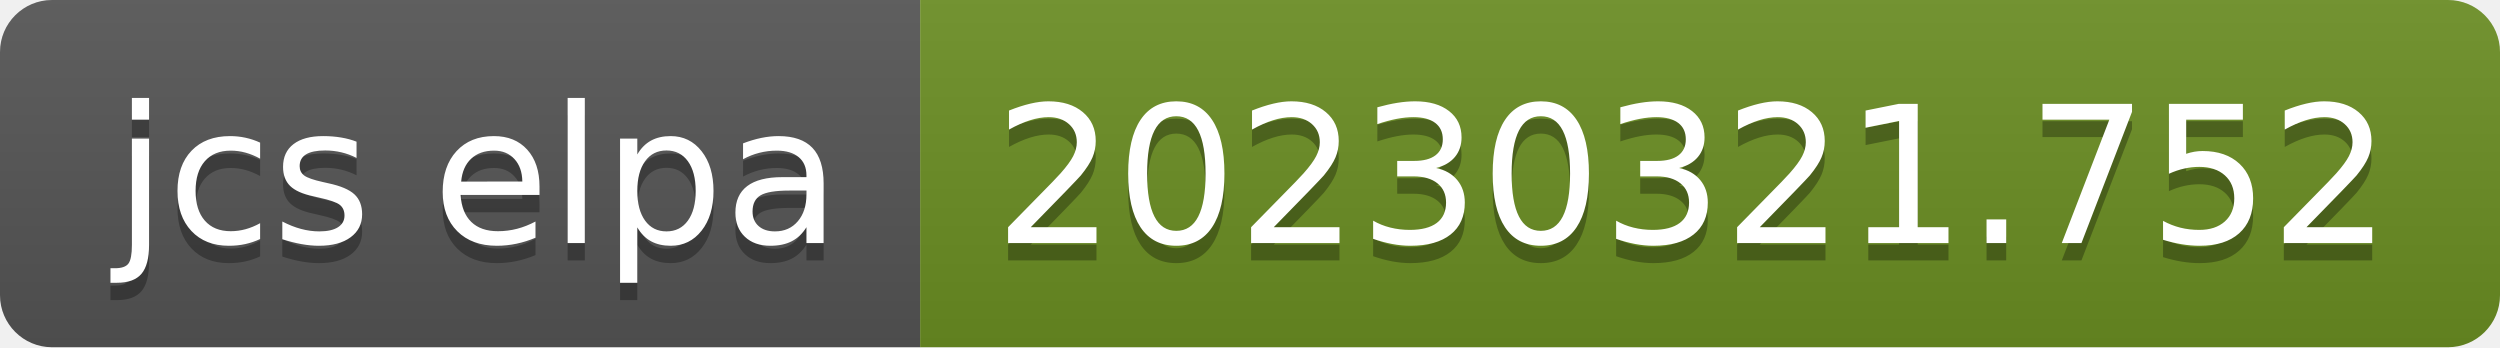
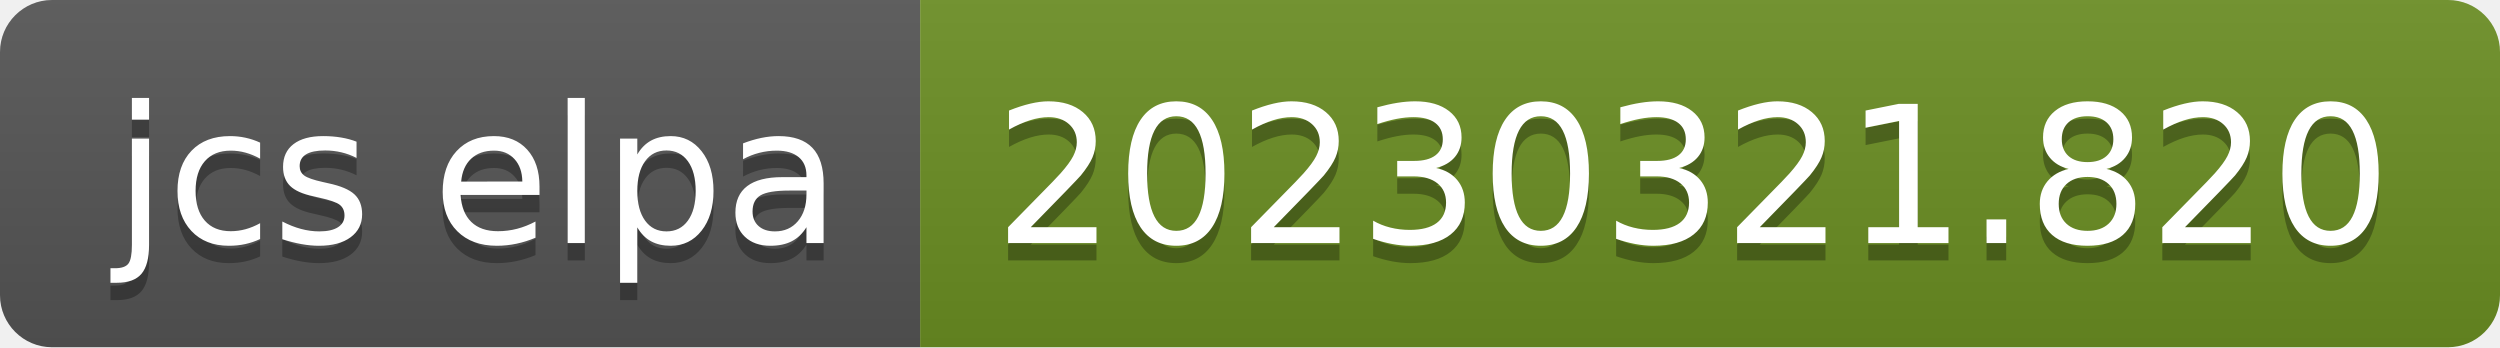
- <svg xmlns="http://www.w3.org/2000/svg" width="144" height="20" role="img" aria-label="jcs elpa: 20230321.752">
+ <svg xmlns="http://www.w3.org/2000/svg" width="144" height="20" role="img" aria-label="jcs elpa: 20230321.820">
  <linearGradient id="s" x2="0" y2="100%">
    <stop offset="0" stop-color="#bbb" stop-opacity=".1" />
    <stop offset="1" stop-opacity=".1" />
  </linearGradient>
  <clipPath id="r">
    <rect width="144" height="20" rx="3" fill="#fff" />
  </clipPath>
  <g clip-path="url(#r)">
    <rect width="53" height="20" fill="#555" />
    <rect x="53" width="91" height="20" fill="#6b8e23" />
    <rect width="144" height="20" fill="url(#s)" />
  </g>
  <g fill="#fff" text-anchor="middle" font-family="Verdana,Geneva,DejaVu Sans,sans-serif" text-rendering="geometricPrecision" font-size="110">
    <text aria-hidden="true" x="275" y="150" fill="#010101" fill-opacity=".3" transform="scale(.1)" textLength="430">jcs elpa</text>
    <text x="275" y="140" transform="scale(.1)" fill="#fff" textLength="430">jcs elpa</text>
-     <text aria-hidden="true" x="975" y="150" fill="#010101" fill-opacity=".3" transform="scale(.1)" textLength="810">20230321.752</text>
-     <text x="975" y="140" transform="scale(.1)" fill="#fff" textLength="810">20230321.752</text>
+     <text aria-hidden="true" x="975" y="150" fill="#010101" fill-opacity=".3" transform="scale(.1)" textLength="810">20230321.820</text>
+     <text x="975" y="140" transform="scale(.1)" fill="#fff" textLength="810">20230321.820</text>
  </g>
</svg>
